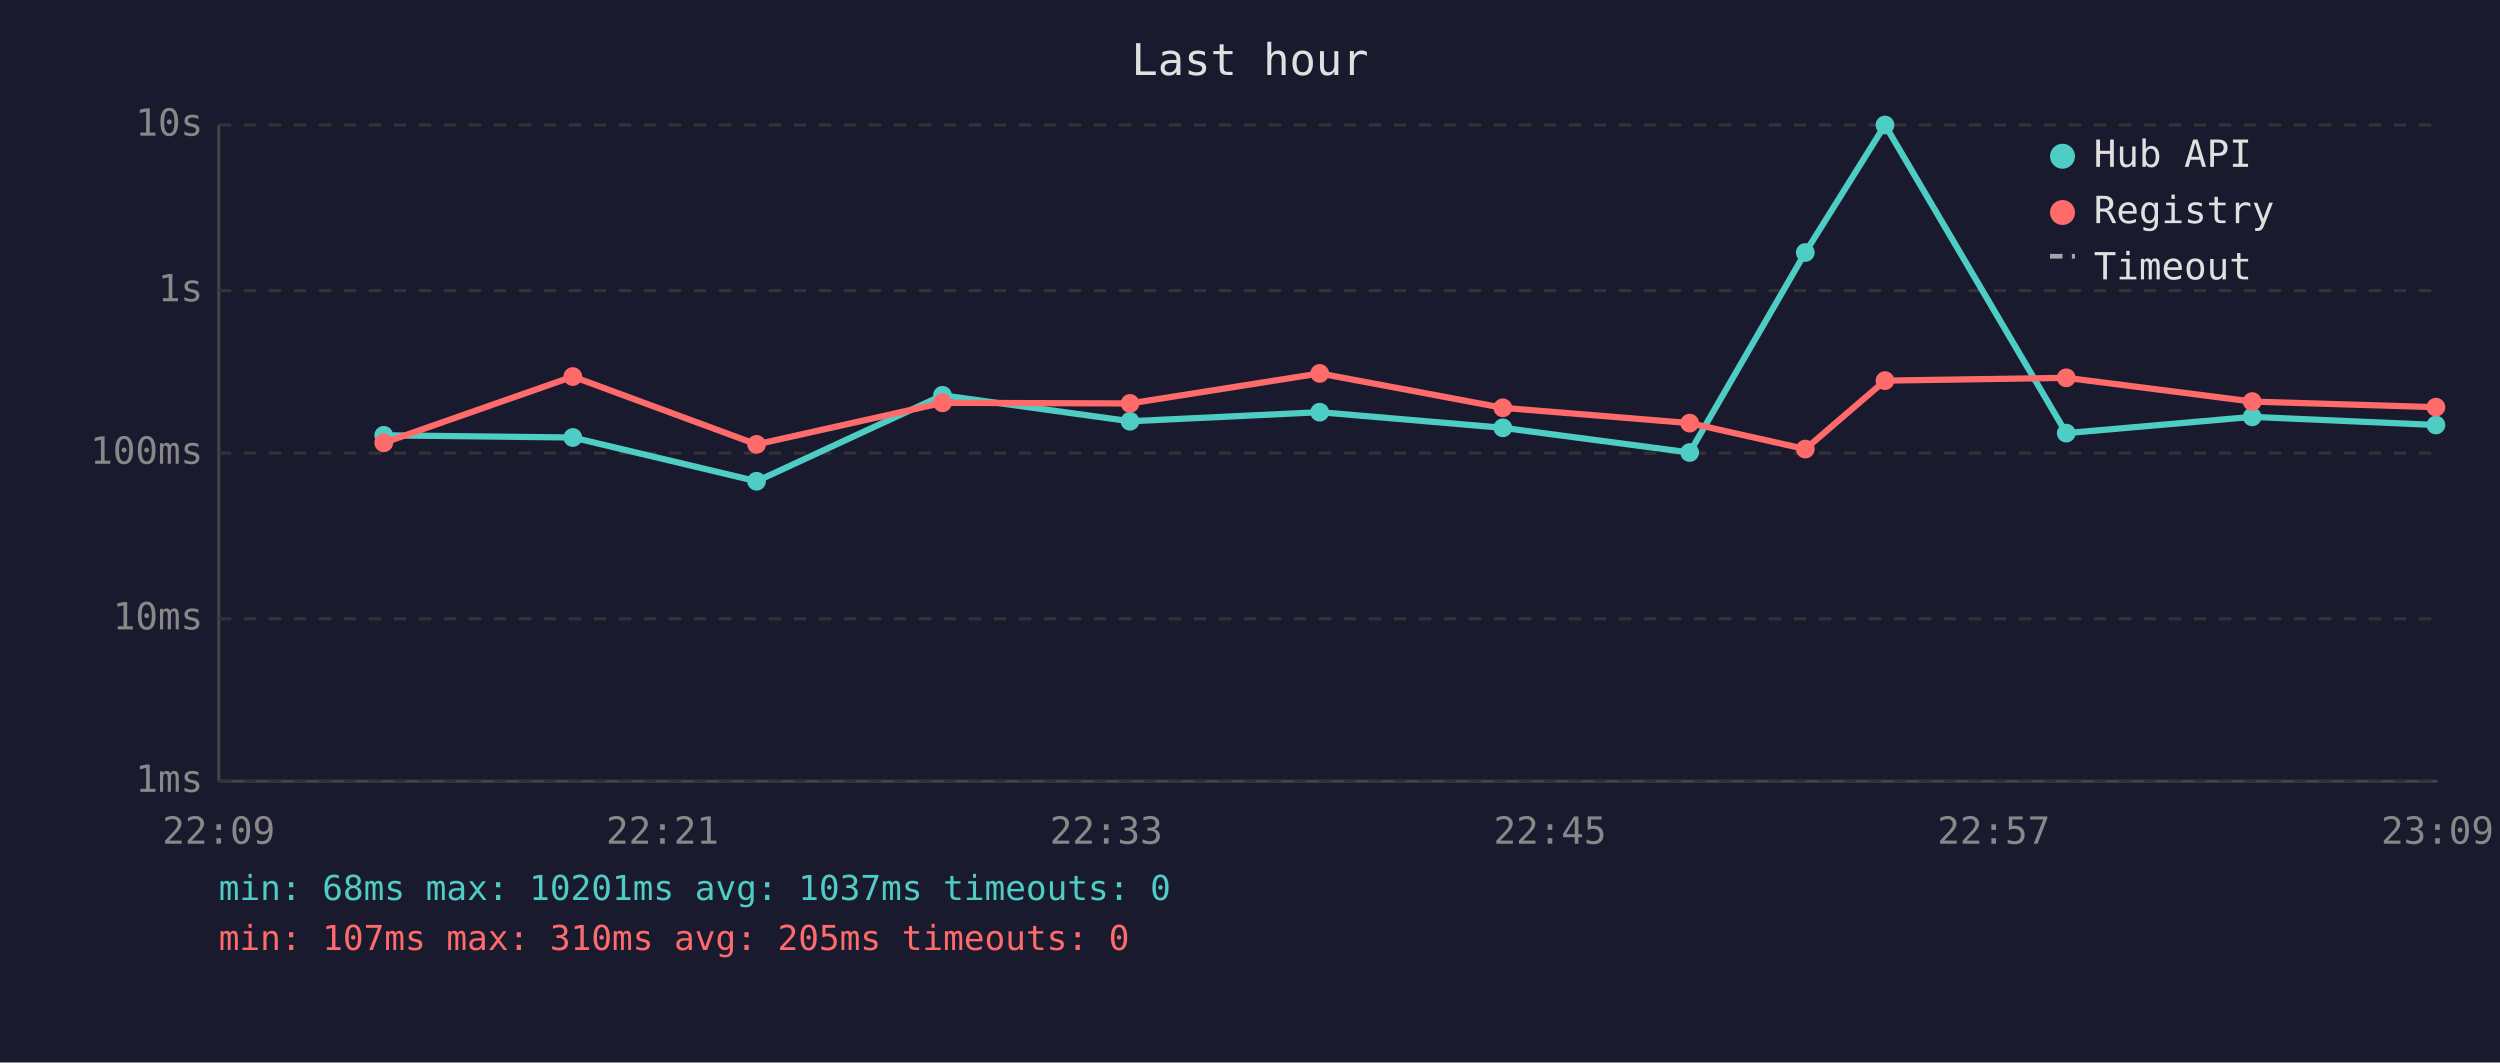
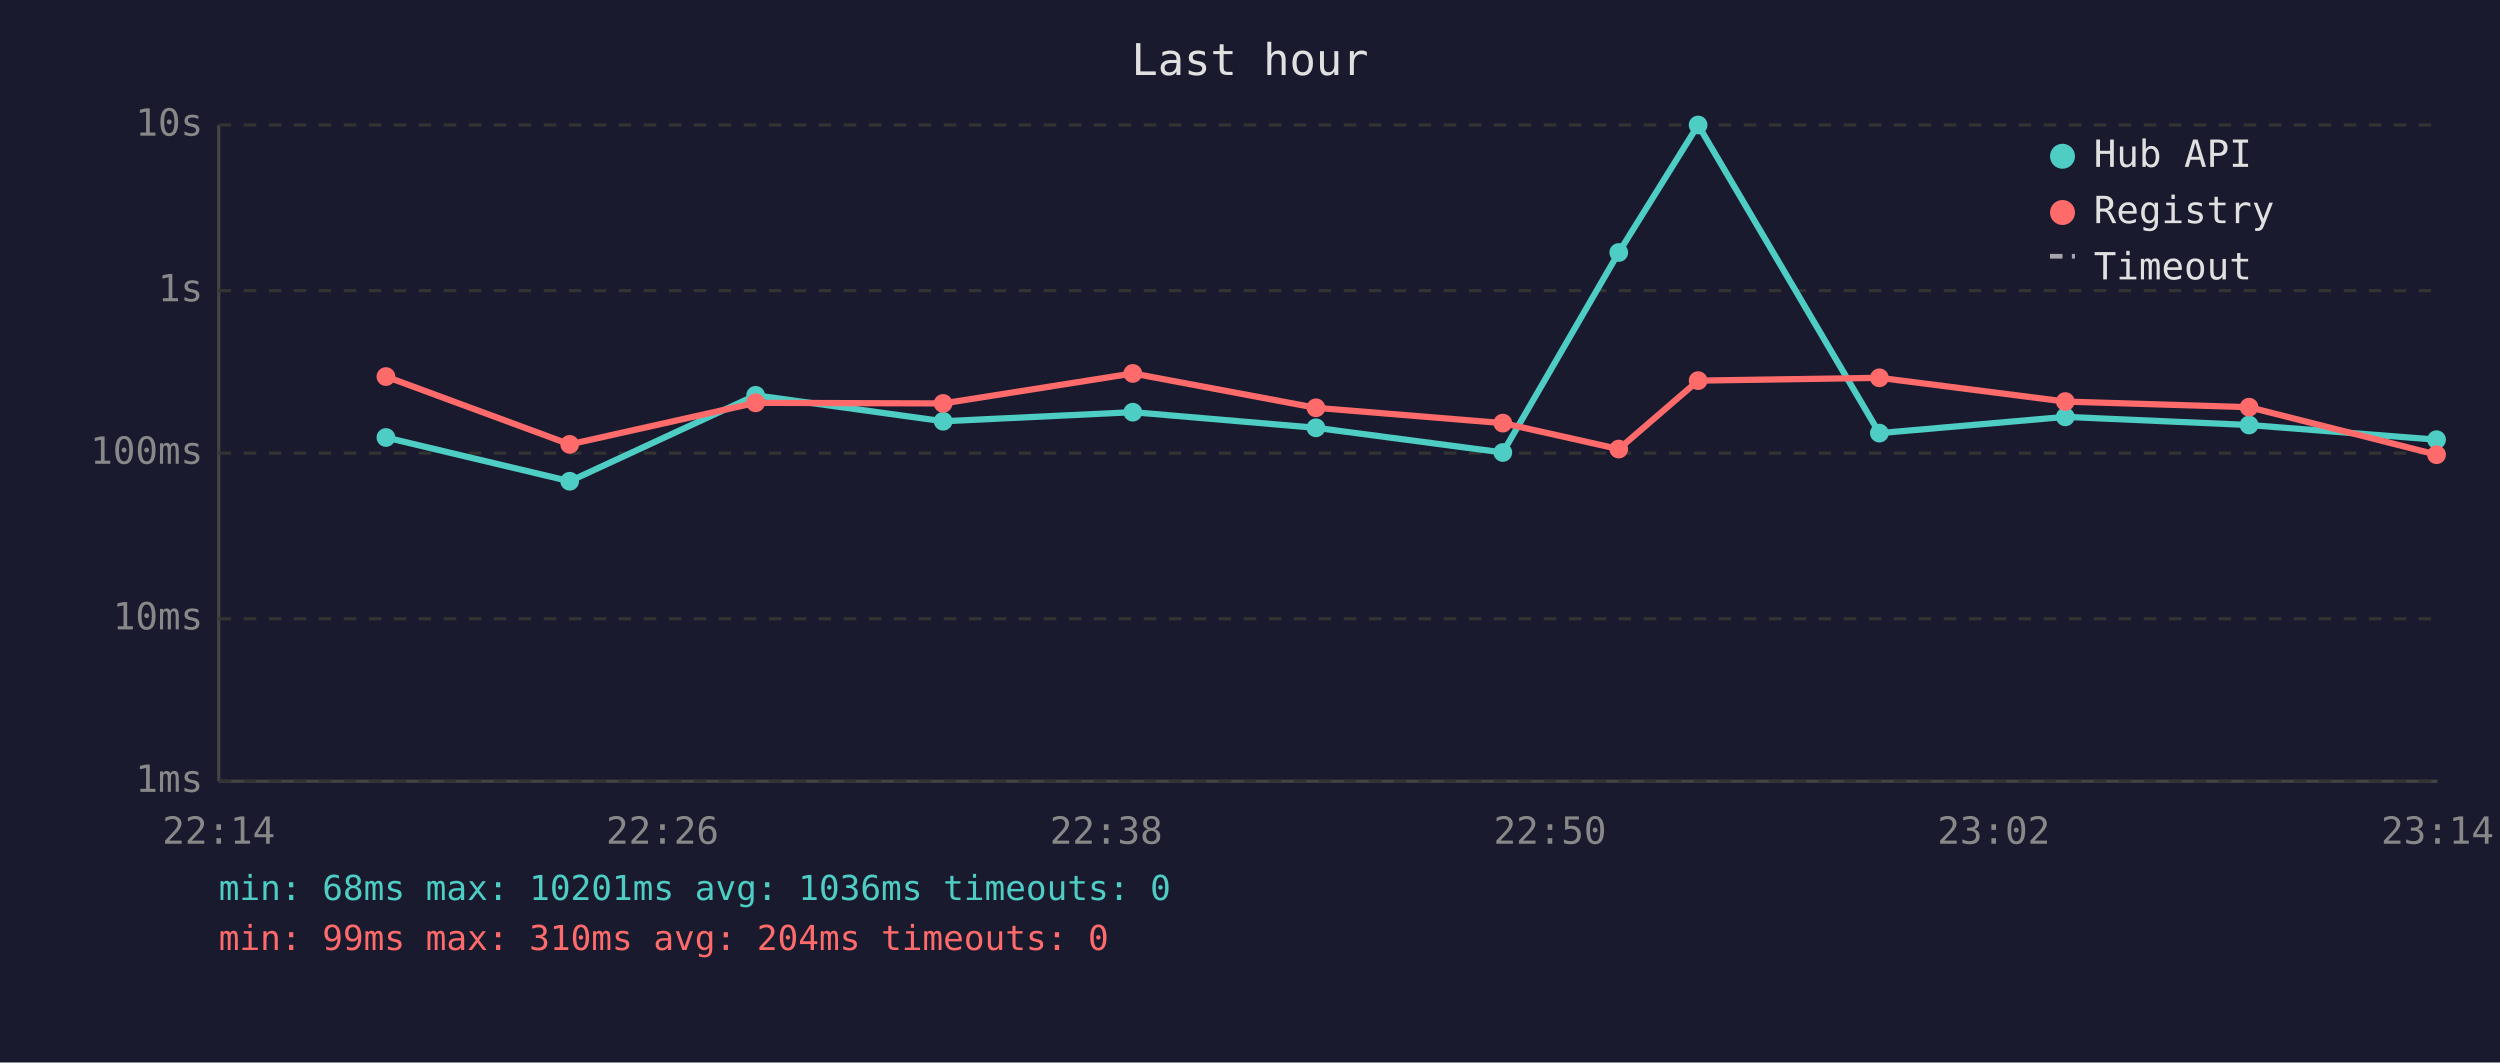
<svg xmlns="http://www.w3.org/2000/svg" viewBox="0 0 800 340" font-family="monospace" font-size="12">
  <rect width="800" height="340" fill="#1a1a2e" />
  <text x="400" y="24" fill="#e0e0e0" font-size="14" text-anchor="middle">Last hour</text>
  <line x1="70" y1="40" x2="70" y2="250" stroke="#444" stroke-width="1" />
  <line x1="70" y1="250" x2="780" y2="250" stroke="#444" stroke-width="1" />
  <line x1="70" y1="250" x2="780" y2="250" stroke="#333" stroke-width="1" stroke-dasharray="4" />
  <text x="65" y="250" fill="#888" text-anchor="end" dominant-baseline="middle">1ms</text>
  <line x1="70" y1="198" x2="780" y2="198" stroke="#333" stroke-width="1" stroke-dasharray="4" />
  <text x="65" y="198" fill="#888" text-anchor="end" dominant-baseline="middle">10ms</text>
  <line x1="70" y1="145" x2="780" y2="145" stroke="#333" stroke-width="1" stroke-dasharray="4" />
  <text x="65" y="145" fill="#888" text-anchor="end" dominant-baseline="middle">100ms</text>
  <line x1="70" y1="93" x2="780" y2="93" stroke="#333" stroke-width="1" stroke-dasharray="4" />
  <text x="65" y="93" fill="#888" text-anchor="end" dominant-baseline="middle">1s</text>
  <line x1="70" y1="40" x2="780" y2="40" stroke="#333" stroke-width="1" stroke-dasharray="4" />
  <text x="65" y="40" fill="#888" text-anchor="end" dominant-baseline="middle">10s</text>
-   <text x="70" y="270" fill="#888" text-anchor="middle">22:09</text>
-   <text x="212" y="270" fill="#888" text-anchor="middle">22:21</text>
-   <text x="354" y="270" fill="#888" text-anchor="middle">22:33</text>
-   <text x="496" y="270" fill="#888" text-anchor="middle">22:45</text>
-   <text x="638" y="270" fill="#888" text-anchor="middle">22:57</text>
-   <text x="780" y="270" fill="#888" text-anchor="middle">23:09</text>
-   <polyline points="122.8,139.3 183.3,140.0 242.1,154.0 301.6,126.5 361.6,134.8 422.3,131.9 480.9,136.9 540.7,144.8 577.7,80.8 603.2,40.0 661.2,138.6 720.7,133.4 779.5,136.0" fill="none" stroke="#4ecdc4" stroke-width="2" opacity="1" />
-   <circle cx="122.8" cy="139.3" r="3" fill="#4ecdc4" />
-   <circle cx="183.3" cy="140.0" r="3" fill="#4ecdc4" />
-   <circle cx="242.1" cy="154.0" r="3" fill="#4ecdc4" />
-   <circle cx="301.6" cy="126.5" r="3" fill="#4ecdc4" />
-   <circle cx="361.6" cy="134.8" r="3" fill="#4ecdc4" />
-   <circle cx="422.3" cy="131.9" r="3" fill="#4ecdc4" />
-   <circle cx="480.9" cy="136.9" r="3" fill="#4ecdc4" />
-   <circle cx="540.7" cy="144.8" r="3" fill="#4ecdc4" />
-   <circle cx="577.7" cy="80.8" r="3" fill="#4ecdc4" />
-   <circle cx="603.2" cy="40.0" r="3" fill="#4ecdc4" />
-   <circle cx="661.2" cy="138.6" r="3" fill="#4ecdc4" />
-   <circle cx="720.7" cy="133.4" r="3" fill="#4ecdc4" />
-   <circle cx="779.5" cy="136.0" r="3" fill="#4ecdc4" />
-   <polyline points="122.8,141.7 183.3,120.5 242.1,142.2 301.6,128.9 361.6,129.1 422.3,119.5 480.9,130.5 540.7,135.4 577.7,143.7 603.2,121.8 661.2,120.9 720.7,128.5 779.5,130.3" fill="none" stroke="#ff6b6b" stroke-width="2" opacity="1" />
-   <circle cx="122.8" cy="141.7" r="3" fill="#ff6b6b" />
-   <circle cx="183.3" cy="120.5" r="3" fill="#ff6b6b" />
-   <circle cx="242.1" cy="142.2" r="3" fill="#ff6b6b" />
-   <circle cx="301.6" cy="128.9" r="3" fill="#ff6b6b" />
-   <circle cx="361.6" cy="129.1" r="3" fill="#ff6b6b" />
-   <circle cx="422.3" cy="119.5" r="3" fill="#ff6b6b" />
-   <circle cx="480.9" cy="130.5" r="3" fill="#ff6b6b" />
-   <circle cx="540.7" cy="135.4" r="3" fill="#ff6b6b" />
-   <circle cx="577.7" cy="143.7" r="3" fill="#ff6b6b" />
-   <circle cx="603.2" cy="121.8" r="3" fill="#ff6b6b" />
-   <circle cx="661.2" cy="120.9" r="3" fill="#ff6b6b" />
-   <circle cx="720.7" cy="128.5" r="3" fill="#ff6b6b" />
-   <circle cx="779.5" cy="130.3" r="3" fill="#ff6b6b" />
+   <text x="70" y="270" fill="#888" text-anchor="middle">22:14</text>
+   <text x="212" y="270" fill="#888" text-anchor="middle">22:26</text>
+   <text x="354" y="270" fill="#888" text-anchor="middle">22:38</text>
+   <text x="496" y="270" fill="#888" text-anchor="middle">22:50</text>
+   <text x="638" y="270" fill="#888" text-anchor="middle">23:02</text>
+   <text x="780" y="270" fill="#888" text-anchor="middle">23:14</text>
+   <polyline points="123.5,140.0 182.3,154.0 241.8,126.5 301.8,134.8 362.5,131.9 421.1,136.9 480.9,144.8 518.0,80.8 543.4,40.0 601.4,138.6 660.9,133.4 719.7,136.0 779.7,140.7" fill="none" stroke="#4ecdc4" stroke-width="2" opacity="1" />
+   <circle cx="123.5" cy="140.0" r="3" fill="#4ecdc4" />
+   <circle cx="182.3" cy="154.0" r="3" fill="#4ecdc4" />
+   <circle cx="241.8" cy="126.5" r="3" fill="#4ecdc4" />
+   <circle cx="301.8" cy="134.8" r="3" fill="#4ecdc4" />
+   <circle cx="362.5" cy="131.9" r="3" fill="#4ecdc4" />
+   <circle cx="421.1" cy="136.9" r="3" fill="#4ecdc4" />
+   <circle cx="480.9" cy="144.8" r="3" fill="#4ecdc4" />
+   <circle cx="518.0" cy="80.8" r="3" fill="#4ecdc4" />
+   <circle cx="543.4" cy="40.0" r="3" fill="#4ecdc4" />
+   <circle cx="601.4" cy="138.6" r="3" fill="#4ecdc4" />
+   <circle cx="660.9" cy="133.4" r="3" fill="#4ecdc4" />
+   <circle cx="719.7" cy="136.0" r="3" fill="#4ecdc4" />
+   <circle cx="779.7" cy="140.7" r="3" fill="#4ecdc4" />
+   <polyline points="123.5,120.5 182.3,142.2 241.8,128.9 301.8,129.1 362.5,119.5 421.1,130.5 480.9,135.4 518.0,143.7 543.4,121.8 601.4,120.9 660.9,128.5 719.7,130.3 779.7,145.5" fill="none" stroke="#ff6b6b" stroke-width="2" opacity="1" />
+   <circle cx="123.5" cy="120.5" r="3" fill="#ff6b6b" />
+   <circle cx="182.3" cy="142.2" r="3" fill="#ff6b6b" />
+   <circle cx="241.8" cy="128.9" r="3" fill="#ff6b6b" />
+   <circle cx="301.8" cy="129.1" r="3" fill="#ff6b6b" />
+   <circle cx="362.5" cy="119.5" r="3" fill="#ff6b6b" />
+   <circle cx="421.1" cy="130.5" r="3" fill="#ff6b6b" />
+   <circle cx="480.9" cy="135.4" r="3" fill="#ff6b6b" />
+   <circle cx="518.0" cy="143.7" r="3" fill="#ff6b6b" />
+   <circle cx="543.4" cy="121.8" r="3" fill="#ff6b6b" />
+   <circle cx="601.4" cy="120.9" r="3" fill="#ff6b6b" />
+   <circle cx="660.9" cy="128.5" r="3" fill="#ff6b6b" />
+   <circle cx="719.7" cy="130.3" r="3" fill="#ff6b6b" />
+   <circle cx="779.7" cy="145.5" r="3" fill="#ff6b6b" />
  <circle cx="660" cy="50" r="4" fill="#4ecdc4" />
  <text x="670" y="50" fill="#e0e0e0" dominant-baseline="middle">Hub API</text>
  <circle cx="660" cy="68" r="4" fill="#ff6b6b" />
  <text x="670" y="68" fill="#e0e0e0" dominant-baseline="middle">Registry</text>
  <line x1="656" y1="82" x2="664" y2="82" stroke="#e0e0e0" stroke-width="1.5" stroke-dasharray="4,3" opacity="0.7" />
  <text x="670" y="86" fill="#e0e0e0" dominant-baseline="middle">Timeout</text>
-   <text x="70" y="288" fill="#4ecdc4" font-size="11">min: 68ms  max: 10201ms  avg: 1037ms  timeouts: 0</text>
-   <text x="70" y="304" fill="#ff6b6b" font-size="11">min: 107ms  max: 310ms  avg: 205ms  timeouts: 0</text>
+   <text x="70" y="288" fill="#4ecdc4" font-size="11">min: 68ms  max: 10201ms  avg: 1036ms  timeouts: 0</text>
+   <text x="70" y="304" fill="#ff6b6b" font-size="11">min: 99ms  max: 310ms  avg: 204ms  timeouts: 0</text>
</svg>
